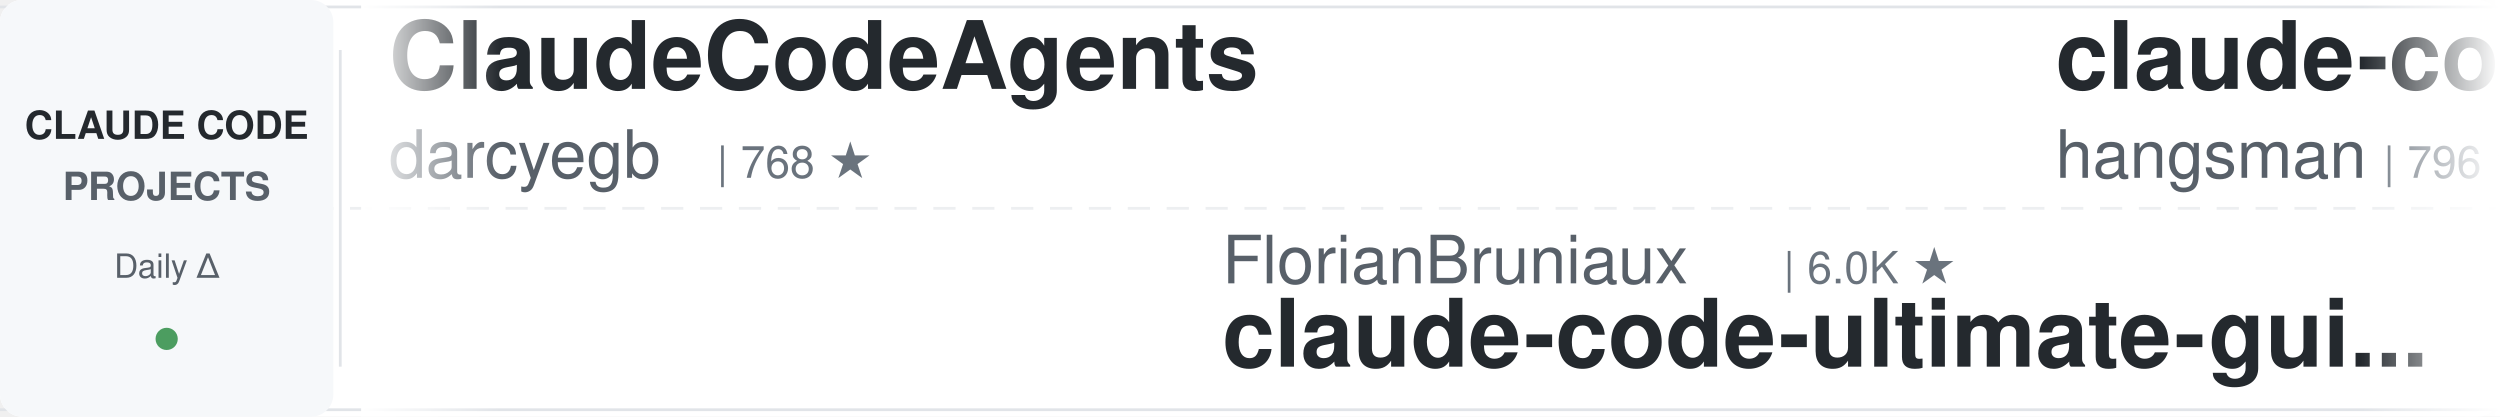
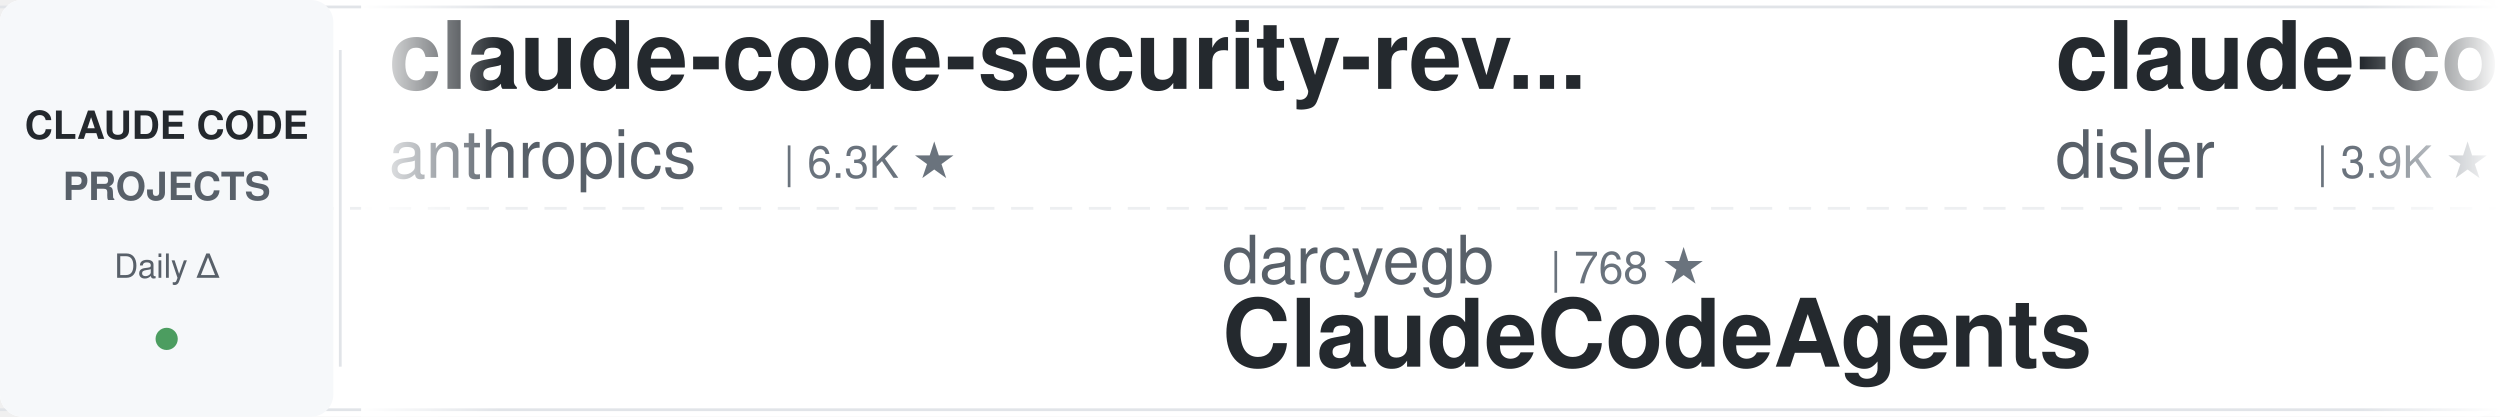
<svg xmlns="http://www.w3.org/2000/svg" width="900" height="150">
  <defs>
    <linearGradient id="leftFade" x1="0%" y1="0%" x2="100%" y2="0%">
      <stop offset="0%" style="stop-color:#ffffff;stop-opacity:1" />
      <stop offset="100%" style="stop-color:#ffffff;stop-opacity:0" />
    </linearGradient>
    <linearGradient id="rightFade" x1="0%" y1="0%" x2="100%" y2="0%">
      <stop offset="0%" style="stop-color:#ffffff;stop-opacity:0" />
      <stop offset="100%" style="stop-color:#ffffff;stop-opacity:1" />
    </linearGradient>
  </defs>
  <rect width="900" height="150" fill="#ffffff" rx="8" />
  <rect x="0" y="2" width="900" height="1" fill="#e1e4e8" />
  <rect x="0" y="147" width="900" height="1" fill="#e1e4e8" />
  <line x1="0" y1="75" x2="900" y2="75" stroke="#e1e4e8" stroke-width="1" stroke-dasharray="8 6" opacity="0.6" />
  <rect x="0" y="0" width="120" height="150" fill="#f6f8fa" rx="8" />
  <text x="60" y="50" font-family="-apple-system, BlinkMacSystemFont, 'Segoe UI', Helvetica, Arial, sans-serif" font-size="14" font-weight="600" fill="#24292e" text-anchor="middle">CLAUDE CODE</text>
  <text x="60" y="72" font-family="-apple-system, BlinkMacSystemFont, 'Segoe UI', Helvetica, Arial, sans-serif" font-size="14" font-weight="600" fill="#586069" text-anchor="middle">PROJECTS</text>
  <text x="60" y="100" font-family="-apple-system, BlinkMacSystemFont, 'Segoe UI', Helvetica, Arial, sans-serif" font-size="12" font-weight="500" fill="#586069" text-anchor="middle">Daily Δ</text>
  <circle cx="60" cy="122" r="4" fill="#22863a" opacity="0.8" />
  <rect x="122" y="18" width="1" height="114" fill="#e1e4e8" />
  <clipPath id="tickerClip">
    <rect x="130" y="0" width="770" height="150" />
  </clipPath>
  <g clip-path="url(#tickerClip)">
    <g id="tickerItems">
      <animateTransform attributeName="transform" attributeType="XML" type="translate" from="0 0" to="-3000 0" dur="54s" repeatCount="indefinite" />
      <g transform="translate(0, 0)">
-         <text x="140" y="32" font-family="-apple-system, BlinkMacSystemFont, 'Segoe UI', Helvetica, Arial, sans-serif" font-size="34" font-weight="600" fill="#24292e">ClaudeCodeAgents</text>
-         <text x="140" y="64" font-family="-apple-system, BlinkMacSystemFont, 'Segoe UI', Helvetica, Arial, sans-serif" font-size="24" font-weight="400" fill="#586069">darcyegb</text>
-         <text x="258" y="64" font-family="-apple-system, BlinkMacSystemFont, 'Segoe UI', Helvetica, Arial, sans-serif" font-size="16" font-weight="500" fill="#6a737d">| 768 ★</text>
+         <text x="140" y="32" font-family="-apple-system, BlinkMacSystemFont, 'Segoe UI', Helvetica, Arial, sans-serif" font-size="34" font-weight="600" fill="#24292e">claude-code-security-rev...</text>
+         <text x="140" y="64" font-family="-apple-system, BlinkMacSystemFont, 'Segoe UI', Helvetica, Arial, sans-serif" font-size="24" font-weight="400" fill="#586069">anthropics</text>
+         <text x="282" y="64" font-family="-apple-system, BlinkMacSystemFont, 'Segoe UI', Helvetica, Arial, sans-serif" font-size="16" font-weight="500" fill="#6a737d">| 6.3K ★</text>
      </g>
      <g transform="translate(300, 0)">
-         <text x="140" y="102" font-family="-apple-system, BlinkMacSystemFont, 'Segoe UI', Helvetica, Arial, sans-serif" font-size="24" font-weight="400" fill="#586069">FlorianBruniaux</text>
-         <text x="342" y="102" font-family="-apple-system, BlinkMacSystemFont, 'Segoe UI', Helvetica, Arial, sans-serif" font-size="16" font-weight="500" fill="#6a737d">| 6.0K ★</text>
-         <text x="140" y="132" font-family="-apple-system, BlinkMacSystemFont, 'Segoe UI', Helvetica, Arial, sans-serif" font-size="34" font-weight="600" fill="#24292e">claude-code-ultimate-gui...</text>
+         <text x="140" y="102" font-family="-apple-system, BlinkMacSystemFont, 'Segoe UI', Helvetica, Arial, sans-serif" font-size="24" font-weight="400" fill="#586069">darcyegb</text>
+         <text x="258" y="102" font-family="-apple-system, BlinkMacSystemFont, 'Segoe UI', Helvetica, Arial, sans-serif" font-size="16" font-weight="500" fill="#6a737d">| 768 ★</text>
+         <text x="140" y="132" font-family="-apple-system, BlinkMacSystemFont, 'Segoe UI', Helvetica, Arial, sans-serif" font-size="34" font-weight="600" fill="#24292e">ClaudeCodeAgents</text>
      </g>
      <g transform="translate(600, 0)">
-         <text x="140" y="32" font-family="-apple-system, BlinkMacSystemFont, 'Segoe UI', Helvetica, Arial, sans-serif" font-size="34" font-weight="600" fill="#24292e">claude-code-source</text>
-         <text x="140" y="64" font-family="-apple-system, BlinkMacSystemFont, 'Segoe UI', Helvetica, Arial, sans-serif" font-size="24" font-weight="400" fill="#586069">hangsman</text>
-         <text x="258" y="64" font-family="-apple-system, BlinkMacSystemFont, 'Segoe UI', Helvetica, Arial, sans-serif" font-size="16" font-weight="500" fill="#6a737d">| 796 ★</text>
+         <text x="140" y="32" font-family="-apple-system, BlinkMacSystemFont, 'Segoe UI', Helvetica, Arial, sans-serif" font-size="34" font-weight="600" fill="#24292e">claude-code-hooks-master...</text>
+         <text x="140" y="64" font-family="-apple-system, BlinkMacSystemFont, 'Segoe UI', Helvetica, Arial, sans-serif" font-size="24" font-weight="400" fill="#586069">disler</text>
+         <text x="234" y="64" font-family="-apple-system, BlinkMacSystemFont, 'Segoe UI', Helvetica, Arial, sans-serif" font-size="16" font-weight="500" fill="#6a737d">| 3.9K ★</text>
      </g>
      <g transform="translate(900, 0)">
-         <text x="140" y="102" font-family="-apple-system, BlinkMacSystemFont, 'Segoe UI', Helvetica, Arial, sans-serif" font-size="24" font-weight="400" fill="#586069">Alishahryar1</text>
-         <text x="306" y="102" font-family="-apple-system, BlinkMacSystemFont, 'Segoe UI', Helvetica, Arial, sans-serif" font-size="16" font-weight="500" fill="#6a737d">| 55.7K ★</text>
-         <text x="140" y="132" font-family="-apple-system, BlinkMacSystemFont, 'Segoe UI', Helvetica, Arial, sans-serif" font-size="34" font-weight="600" fill="#24292e">free-claude-code</text>
+         <text x="140" y="102" font-family="-apple-system, BlinkMacSystemFont, 'Segoe UI', Helvetica, Arial, sans-serif" font-size="24" font-weight="400" fill="#586069">affaan-m</text>
+         <text x="258" y="102" font-family="-apple-system, BlinkMacSystemFont, 'Segoe UI', Helvetica, Arial, sans-serif" font-size="16" font-weight="500" fill="#6a737d">| 266.0K ★</text>
+         <text x="140" y="132" font-family="-apple-system, BlinkMacSystemFont, 'Segoe UI', Helvetica, Arial, sans-serif" font-size="34" font-weight="600" fill="#24292e">ECC</text>
      </g>
      <g transform="translate(1200, 0)">
-         <text x="140" y="32" font-family="-apple-system, BlinkMacSystemFont, 'Segoe UI', Helvetica, Arial, sans-serif" font-size="34" font-weight="600" fill="#24292e">awesome-claude-code-suba...</text>
-         <text x="140" y="64" font-family="-apple-system, BlinkMacSystemFont, 'Segoe UI', Helvetica, Arial, sans-serif" font-size="24" font-weight="400" fill="#586069">VoltAgent</text>
-         <text x="270" y="64" font-family="-apple-system, BlinkMacSystemFont, 'Segoe UI', Helvetica, Arial, sans-serif" font-size="16" font-weight="500" fill="#6a737d">| 25.3K ★</text>
+         <text x="140" y="32" font-family="-apple-system, BlinkMacSystemFont, 'Segoe UI', Helvetica, Arial, sans-serif" font-size="34" font-weight="600" fill="#24292e">claude-code-book</text>
+         <text x="140" y="64" font-family="-apple-system, BlinkMacSystemFont, 'Segoe UI', Helvetica, Arial, sans-serif" font-size="24" font-weight="400" fill="#586069">lintsinghua</text>
+         <text x="294" y="64" font-family="-apple-system, BlinkMacSystemFont, 'Segoe UI', Helvetica, Arial, sans-serif" font-size="16" font-weight="500" fill="#6a737d">| 4.3K ★</text>
      </g>
      <g transform="translate(1500, 0)">
-         <text x="140" y="102" font-family="-apple-system, BlinkMacSystemFont, 'Segoe UI', Helvetica, Arial, sans-serif" font-size="24" font-weight="400" fill="#586069">fuergaosi233</text>
-         <text x="306" y="102" font-family="-apple-system, BlinkMacSystemFont, 'Segoe UI', Helvetica, Arial, sans-serif" font-size="16" font-weight="500" fill="#6a737d">| 2.8K ★</text>
+         <text x="140" y="102" font-family="-apple-system, BlinkMacSystemFont, 'Segoe UI', Helvetica, Arial, sans-serif" font-size="24" font-weight="400" fill="#586069">1rgs</text>
+         <text x="210" y="102" font-family="-apple-system, BlinkMacSystemFont, 'Segoe UI', Helvetica, Arial, sans-serif" font-size="16" font-weight="500" fill="#6a737d">| 3.7K ★</text>
        <text x="140" y="132" font-family="-apple-system, BlinkMacSystemFont, 'Segoe UI', Helvetica, Arial, sans-serif" font-size="34" font-weight="600" fill="#24292e">claude-code-proxy</text>
      </g>
      <g transform="translate(1800, 0)">
-         <text x="140" y="32" font-family="-apple-system, BlinkMacSystemFont, 'Segoe UI', Helvetica, Arial, sans-serif" font-size="34" font-weight="600" fill="#24292e">claude-code-harness</text>
-         <text x="140" y="64" font-family="-apple-system, BlinkMacSystemFont, 'Segoe UI', Helvetica, Arial, sans-serif" font-size="24" font-weight="400" fill="#586069">Chachamaru127</text>
-         <text x="318" y="64" font-family="-apple-system, BlinkMacSystemFont, 'Segoe UI', Helvetica, Arial, sans-serif" font-size="16" font-weight="500" fill="#6a737d">| 3.1K ★</text>
+         <text x="140" y="32" font-family="-apple-system, BlinkMacSystemFont, 'Segoe UI', Helvetica, Arial, sans-serif" font-size="34" font-weight="600" fill="#24292e">learn-claude-code</text>
+         <text x="140" y="64" font-family="-apple-system, BlinkMacSystemFont, 'Segoe UI', Helvetica, Arial, sans-serif" font-size="24" font-weight="400" fill="#586069">shareAI-lab</text>
+         <text x="294" y="64" font-family="-apple-system, BlinkMacSystemFont, 'Segoe UI', Helvetica, Arial, sans-serif" font-size="16" font-weight="500" fill="#6a737d">| 77.5K ★</text>
      </g>
      <g transform="translate(2100, 0)">
-         <text x="140" y="102" font-family="-apple-system, BlinkMacSystemFont, 'Segoe UI', Helvetica, Arial, sans-serif" font-size="24" font-weight="400" fill="#586069">pedrohcgs</text>
-         <text x="270" y="102" font-family="-apple-system, BlinkMacSystemFont, 'Segoe UI', Helvetica, Arial, sans-serif" font-size="16" font-weight="500" fill="#6a737d">| 1.6K ★</text>
-         <text x="140" y="132" font-family="-apple-system, BlinkMacSystemFont, 'Segoe UI', Helvetica, Arial, sans-serif" font-size="34" font-weight="600" fill="#24292e">claude-code-my-workflow</text>
+         <text x="140" y="102" font-family="-apple-system, BlinkMacSystemFont, 'Segoe UI', Helvetica, Arial, sans-serif" font-size="24" font-weight="400" fill="#586069">daymade</text>
+         <text x="246" y="102" font-family="-apple-system, BlinkMacSystemFont, 'Segoe UI', Helvetica, Arial, sans-serif" font-size="16" font-weight="500" fill="#6a737d">| 1.4K ★</text>
+         <text x="140" y="132" font-family="-apple-system, BlinkMacSystemFont, 'Segoe UI', Helvetica, Arial, sans-serif" font-size="34" font-weight="600" fill="#24292e">claude-code-skills</text>
      </g>
      <g transform="translate(2400, 0)">
-         <text x="140" y="32" font-family="-apple-system, BlinkMacSystemFont, 'Segoe UI', Helvetica, Arial, sans-serif" font-size="34" font-weight="600" fill="#24292e">claude-code-router</text>
-         <text x="140" y="64" font-family="-apple-system, BlinkMacSystemFont, 'Segoe UI', Helvetica, Arial, sans-serif" font-size="24" font-weight="400" fill="#586069">musistudio</text>
-         <text x="282" y="64" font-family="-apple-system, BlinkMacSystemFont, 'Segoe UI', Helvetica, Arial, sans-serif" font-size="16" font-weight="500" fill="#6a737d">| 37.4K ★</text>
+         <text x="140" y="32" font-family="-apple-system, BlinkMacSystemFont, 'Segoe UI', Helvetica, Arial, sans-serif" font-size="34" font-weight="600" fill="#24292e">claude-code-best-practic...</text>
+         <text x="140" y="64" font-family="-apple-system, BlinkMacSystemFont, 'Segoe UI', Helvetica, Arial, sans-serif" font-size="24" font-weight="400" fill="#586069">shanraisshan</text>
+         <text x="306" y="64" font-family="-apple-system, BlinkMacSystemFont, 'Segoe UI', Helvetica, Arial, sans-serif" font-size="16" font-weight="500" fill="#6a737d">| 66.3K ★</text>
      </g>
      <g transform="translate(2700, 0)">
-         <text x="140" y="102" font-family="-apple-system, BlinkMacSystemFont, 'Segoe UI', Helvetica, Arial, sans-serif" font-size="24" font-weight="400" fill="#586069">ding113</text>
-         <text x="246" y="102" font-family="-apple-system, BlinkMacSystemFont, 'Segoe UI', Helvetica, Arial, sans-serif" font-size="16" font-weight="500" fill="#6a737d">| 3.4K ★</text>
-         <text x="140" y="132" font-family="-apple-system, BlinkMacSystemFont, 'Segoe UI', Helvetica, Arial, sans-serif" font-size="34" font-weight="600" fill="#24292e">claude-code-hub</text>
+         <text x="140" y="102" font-family="-apple-system, BlinkMacSystemFont, 'Segoe UI', Helvetica, Arial, sans-serif" font-size="24" font-weight="400" fill="#586069">asgeirtj</text>
+         <text x="258" y="102" font-family="-apple-system, BlinkMacSystemFont, 'Segoe UI', Helvetica, Arial, sans-serif" font-size="16" font-weight="500" fill="#6a737d">| 68.1K ★</text>
+         <text x="140" y="132" font-family="-apple-system, BlinkMacSystemFont, 'Segoe UI', Helvetica, Arial, sans-serif" font-size="34" font-weight="600" fill="#24292e">system_prompts_leaks</text>
      </g>
      <g transform="translate(3000, 0)">
-         <text x="140" y="32" font-family="-apple-system, BlinkMacSystemFont, 'Segoe UI', Helvetica, Arial, sans-serif" font-size="34" font-weight="600" fill="#24292e">ClaudeCodeAgents</text>
-         <text x="140" y="64" font-family="-apple-system, BlinkMacSystemFont, 'Segoe UI', Helvetica, Arial, sans-serif" font-size="24" font-weight="400" fill="#586069">darcyegb</text>
-         <text x="258" y="64" font-family="-apple-system, BlinkMacSystemFont, 'Segoe UI', Helvetica, Arial, sans-serif" font-size="16" font-weight="500" fill="#6a737d">| 768 ★</text>
+         <text x="140" y="32" font-family="-apple-system, BlinkMacSystemFont, 'Segoe UI', Helvetica, Arial, sans-serif" font-size="34" font-weight="600" fill="#24292e">claude-code-security-rev...</text>
+         <text x="140" y="64" font-family="-apple-system, BlinkMacSystemFont, 'Segoe UI', Helvetica, Arial, sans-serif" font-size="24" font-weight="400" fill="#586069">anthropics</text>
+         <text x="282" y="64" font-family="-apple-system, BlinkMacSystemFont, 'Segoe UI', Helvetica, Arial, sans-serif" font-size="16" font-weight="500" fill="#6a737d">| 6.3K ★</text>
      </g>
      <g transform="translate(3300, 0)">
-         <text x="140" y="102" font-family="-apple-system, BlinkMacSystemFont, 'Segoe UI', Helvetica, Arial, sans-serif" font-size="24" font-weight="400" fill="#586069">FlorianBruniaux</text>
-         <text x="342" y="102" font-family="-apple-system, BlinkMacSystemFont, 'Segoe UI', Helvetica, Arial, sans-serif" font-size="16" font-weight="500" fill="#6a737d">| 6.0K ★</text>
-         <text x="140" y="132" font-family="-apple-system, BlinkMacSystemFont, 'Segoe UI', Helvetica, Arial, sans-serif" font-size="34" font-weight="600" fill="#24292e">claude-code-ultimate-gui...</text>
+         <text x="140" y="102" font-family="-apple-system, BlinkMacSystemFont, 'Segoe UI', Helvetica, Arial, sans-serif" font-size="24" font-weight="400" fill="#586069">darcyegb</text>
+         <text x="258" y="102" font-family="-apple-system, BlinkMacSystemFont, 'Segoe UI', Helvetica, Arial, sans-serif" font-size="16" font-weight="500" fill="#6a737d">| 768 ★</text>
+         <text x="140" y="132" font-family="-apple-system, BlinkMacSystemFont, 'Segoe UI', Helvetica, Arial, sans-serif" font-size="34" font-weight="600" fill="#24292e">ClaudeCodeAgents</text>
      </g>
      <g transform="translate(3600, 0)">
-         <text x="140" y="32" font-family="-apple-system, BlinkMacSystemFont, 'Segoe UI', Helvetica, Arial, sans-serif" font-size="34" font-weight="600" fill="#24292e">claude-code-source</text>
-         <text x="140" y="64" font-family="-apple-system, BlinkMacSystemFont, 'Segoe UI', Helvetica, Arial, sans-serif" font-size="24" font-weight="400" fill="#586069">hangsman</text>
-         <text x="258" y="64" font-family="-apple-system, BlinkMacSystemFont, 'Segoe UI', Helvetica, Arial, sans-serif" font-size="16" font-weight="500" fill="#6a737d">| 796 ★</text>
+         <text x="140" y="32" font-family="-apple-system, BlinkMacSystemFont, 'Segoe UI', Helvetica, Arial, sans-serif" font-size="34" font-weight="600" fill="#24292e">claude-code-hooks-master...</text>
+         <text x="140" y="64" font-family="-apple-system, BlinkMacSystemFont, 'Segoe UI', Helvetica, Arial, sans-serif" font-size="24" font-weight="400" fill="#586069">disler</text>
+         <text x="234" y="64" font-family="-apple-system, BlinkMacSystemFont, 'Segoe UI', Helvetica, Arial, sans-serif" font-size="16" font-weight="500" fill="#6a737d">| 3.9K ★</text>
      </g>
      <g transform="translate(3900, 0)">
-         <text x="140" y="102" font-family="-apple-system, BlinkMacSystemFont, 'Segoe UI', Helvetica, Arial, sans-serif" font-size="24" font-weight="400" fill="#586069">Alishahryar1</text>
-         <text x="306" y="102" font-family="-apple-system, BlinkMacSystemFont, 'Segoe UI', Helvetica, Arial, sans-serif" font-size="16" font-weight="500" fill="#6a737d">| 55.7K ★</text>
-         <text x="140" y="132" font-family="-apple-system, BlinkMacSystemFont, 'Segoe UI', Helvetica, Arial, sans-serif" font-size="34" font-weight="600" fill="#24292e">free-claude-code</text>
+         <text x="140" y="102" font-family="-apple-system, BlinkMacSystemFont, 'Segoe UI', Helvetica, Arial, sans-serif" font-size="24" font-weight="400" fill="#586069">affaan-m</text>
+         <text x="258" y="102" font-family="-apple-system, BlinkMacSystemFont, 'Segoe UI', Helvetica, Arial, sans-serif" font-size="16" font-weight="500" fill="#6a737d">| 266.0K ★</text>
+         <text x="140" y="132" font-family="-apple-system, BlinkMacSystemFont, 'Segoe UI', Helvetica, Arial, sans-serif" font-size="34" font-weight="600" fill="#24292e">ECC</text>
      </g>
    </g>
  </g>
  <rect x="130" y="0" width="50" height="150" fill="url(#leftFade)" />
  <rect x="850" y="0" width="50" height="150" fill="url(#rightFade)" />
</svg>
